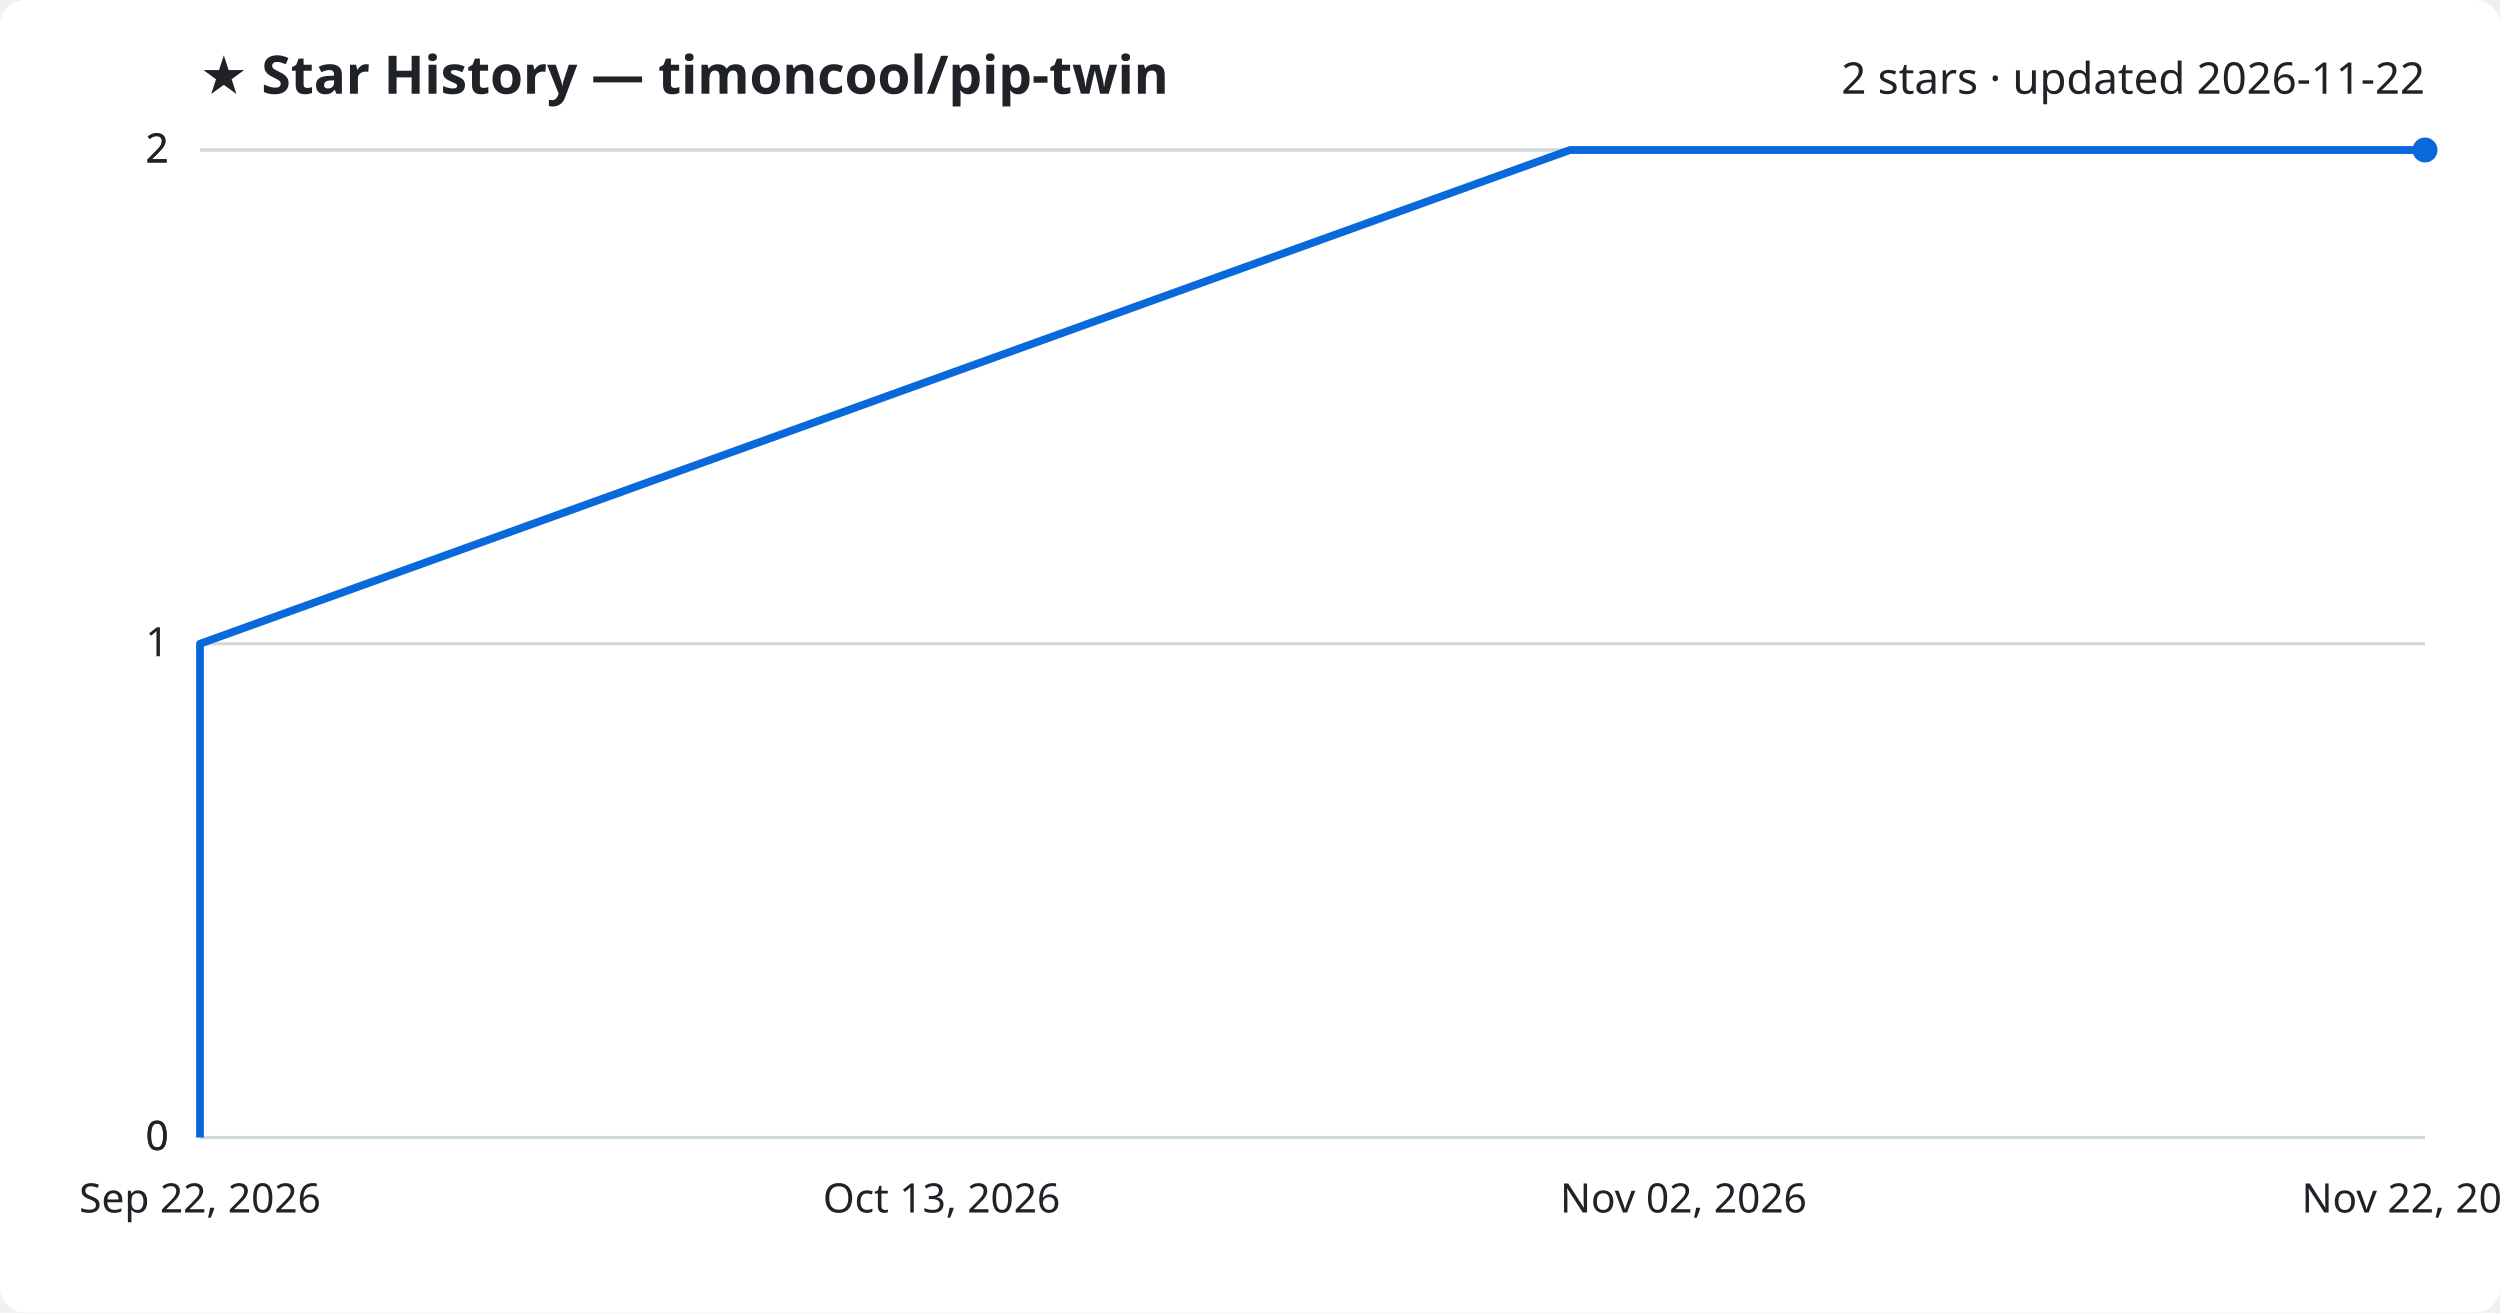
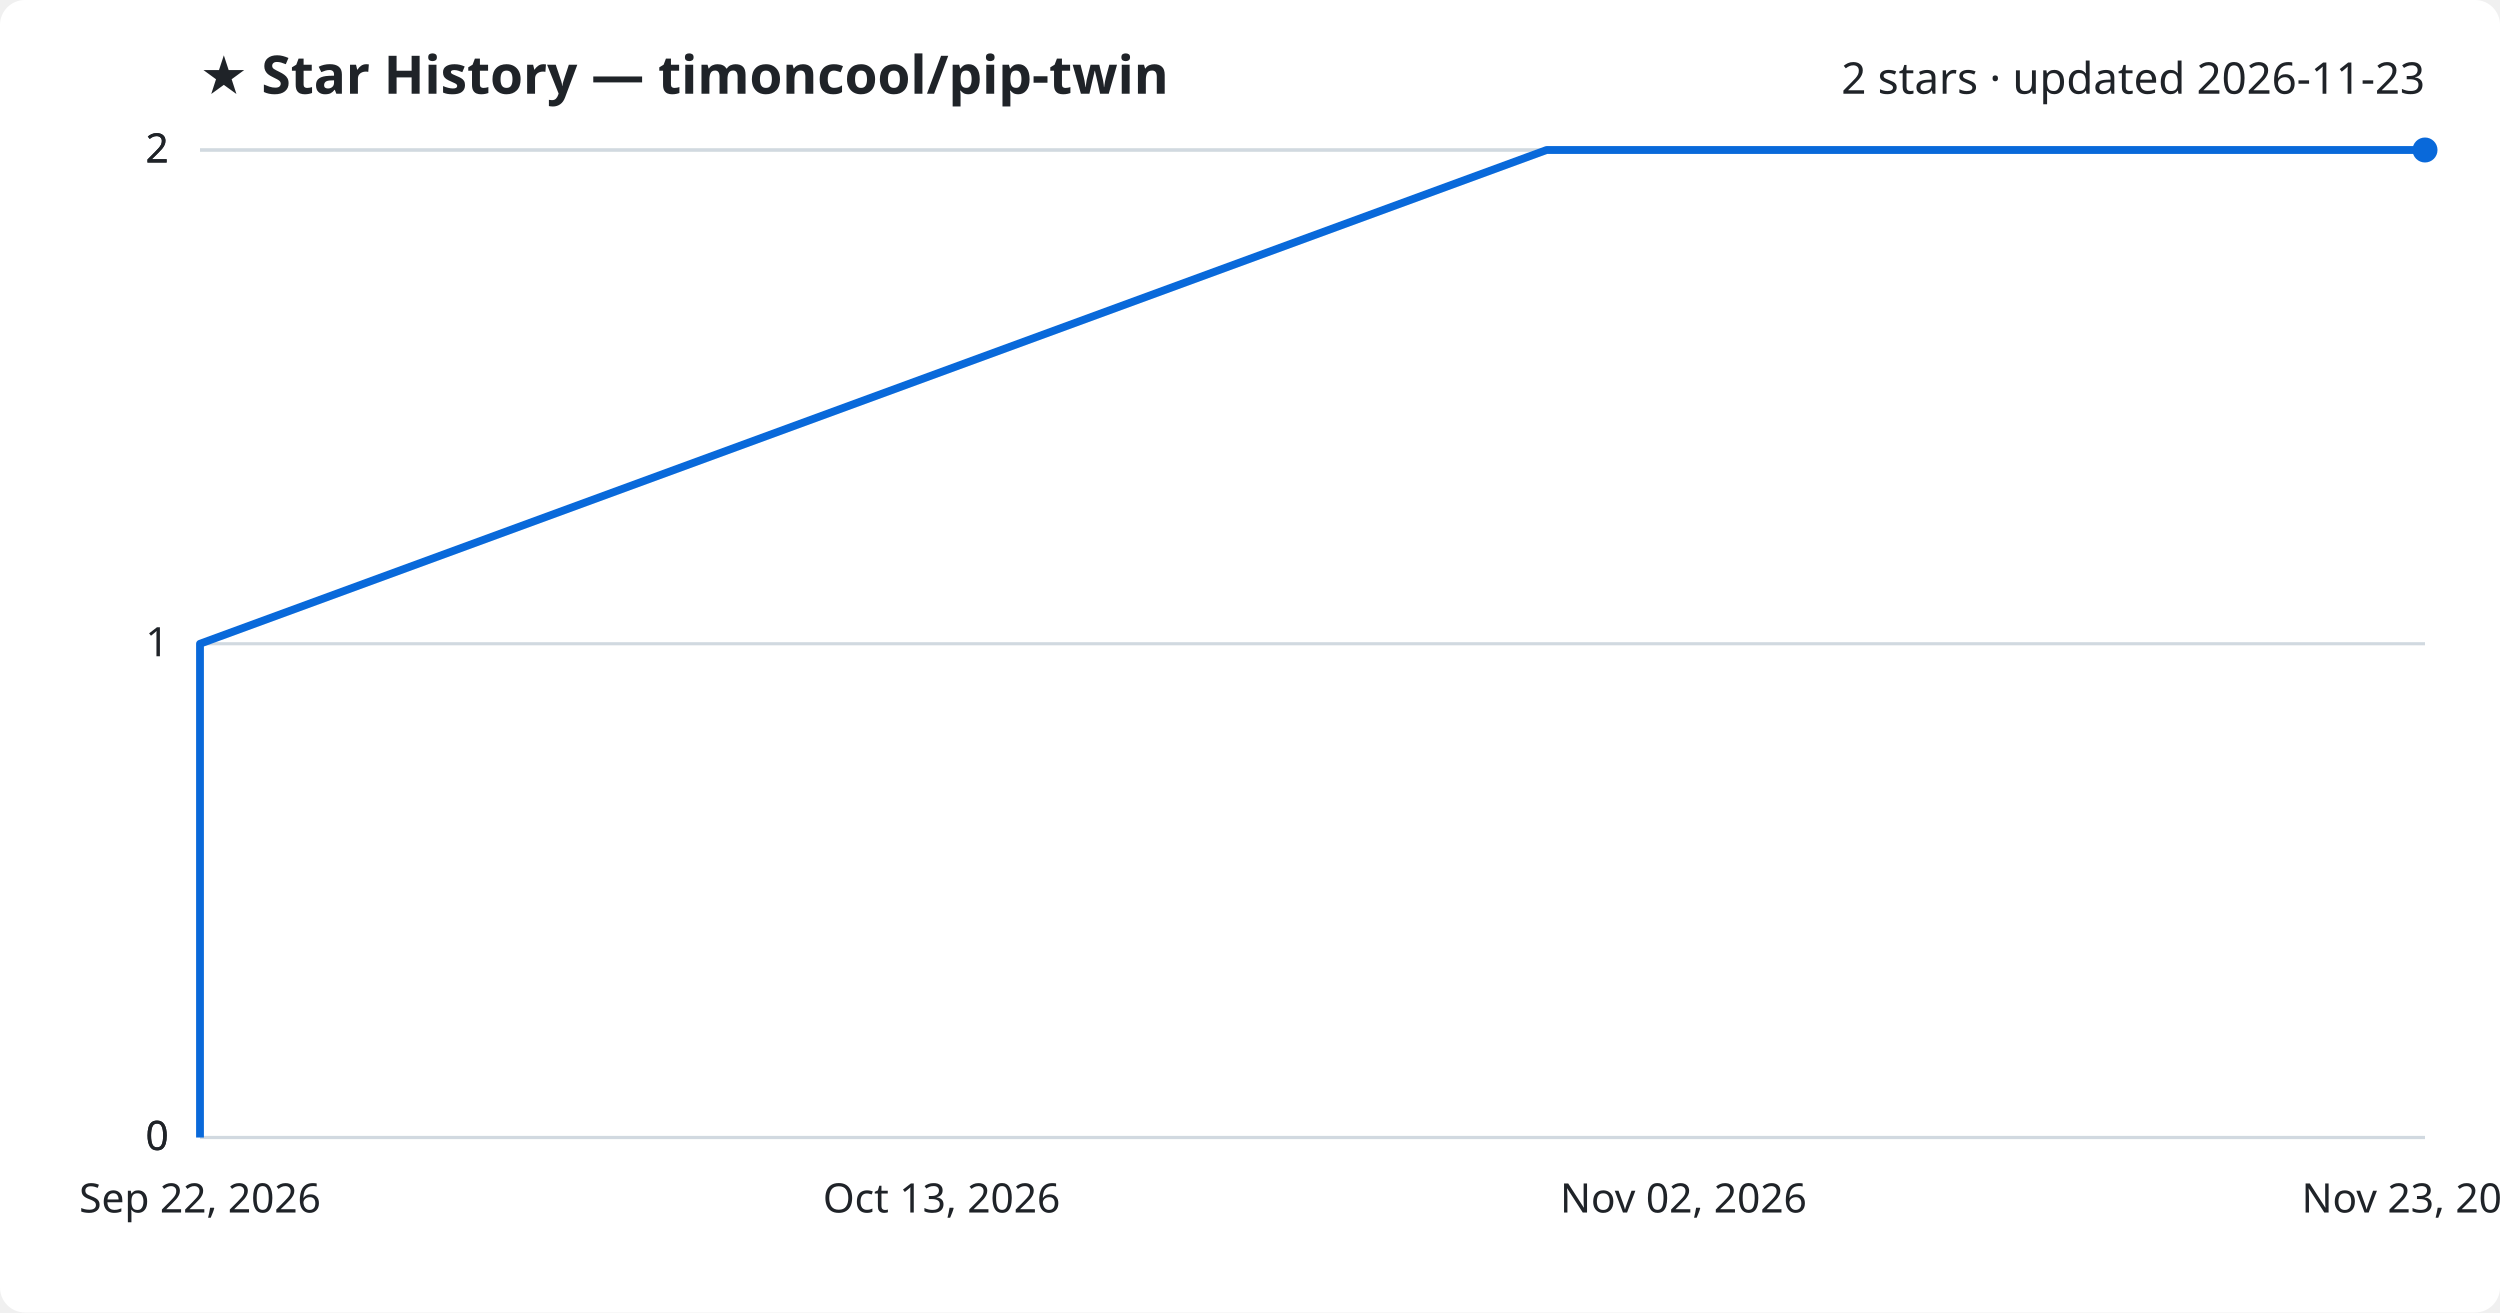
<svg xmlns="http://www.w3.org/2000/svg" viewBox="0 0 800 420" font-family="Segoe UI, sans-serif">
  <rect width="800" height="420" fill="#ffffff" rx="8" />
  <text x="64" y="30" fill="#1f2328" font-size="17" font-weight="700">★ Star History — timoncool/pip-twin</text>
-   <text x="776" y="30" fill="#1f2328" font-size="14" text-anchor="end">2 stars · updated 2026-11-22</text>
+   <text x="776" y="30" fill="#1f2328" font-size="14" text-anchor="end">2 stars · updated 2026-11-23</text>
  <line x1="64" y1="364.0" x2="776" y2="364.0" stroke="#d1d9e0" stroke-width="1" />
  <text x="54" y="368.0" fill="#1f2328" font-size="13" text-anchor="end">0</text>
  <line x1="64" y1="364.0" x2="776" y2="364.0" stroke="#d1d9e0" stroke-width="1" />
  <text x="54" y="368.0" fill="#1f2328" font-size="13" text-anchor="end">0</text>
  <line x1="64" y1="206.0" x2="776" y2="206.0" stroke="#d1d9e0" stroke-width="1" />
  <text x="54" y="210.0" fill="#1f2328" font-size="13" text-anchor="end">1</text>
  <line x1="64" y1="48.0" x2="776" y2="48.0" stroke="#d1d9e0" stroke-width="1" />
  <text x="54" y="52.0" fill="#1f2328" font-size="13" text-anchor="end">2</text>
  <line x1="64" y1="48.0" x2="776" y2="48.0" stroke="#d1d9e0" stroke-width="1" />
  <text x="54" y="52.0" fill="#1f2328" font-size="13" text-anchor="end">2</text>
-   <path d="M64.0,364.0 L64.0,206.0 L502.4,48.0 L776.0,48.0" fill="none" stroke="#0969da" stroke-width="2.5" stroke-linejoin="round" />
+   <path d="M64.0,364.0 L64.0,206.0 L494.9,48.0 L776.0,48.0" fill="none" stroke="#0969da" stroke-width="2.5" stroke-linejoin="round" />
  <circle cx="776.0" cy="48.0" r="4" fill="#0969da" />
  <text x="64.0" y="388" fill="#1f2328" font-size="13" text-anchor="middle">Sep 22, 2026</text>
  <text x="301.3" y="388" fill="#1f2328" font-size="13" text-anchor="middle">Oct 13, 2026</text>
  <text x="538.7" y="388" fill="#1f2328" font-size="13" text-anchor="middle">Nov 02, 2026</text>
-   <text x="776.0" y="388" fill="#1f2328" font-size="13" text-anchor="middle">Nov 22, 2026</text>
+   <text x="776.0" y="388" fill="#1f2328" font-size="13" text-anchor="middle">Nov 23, 2026</text>
</svg>
